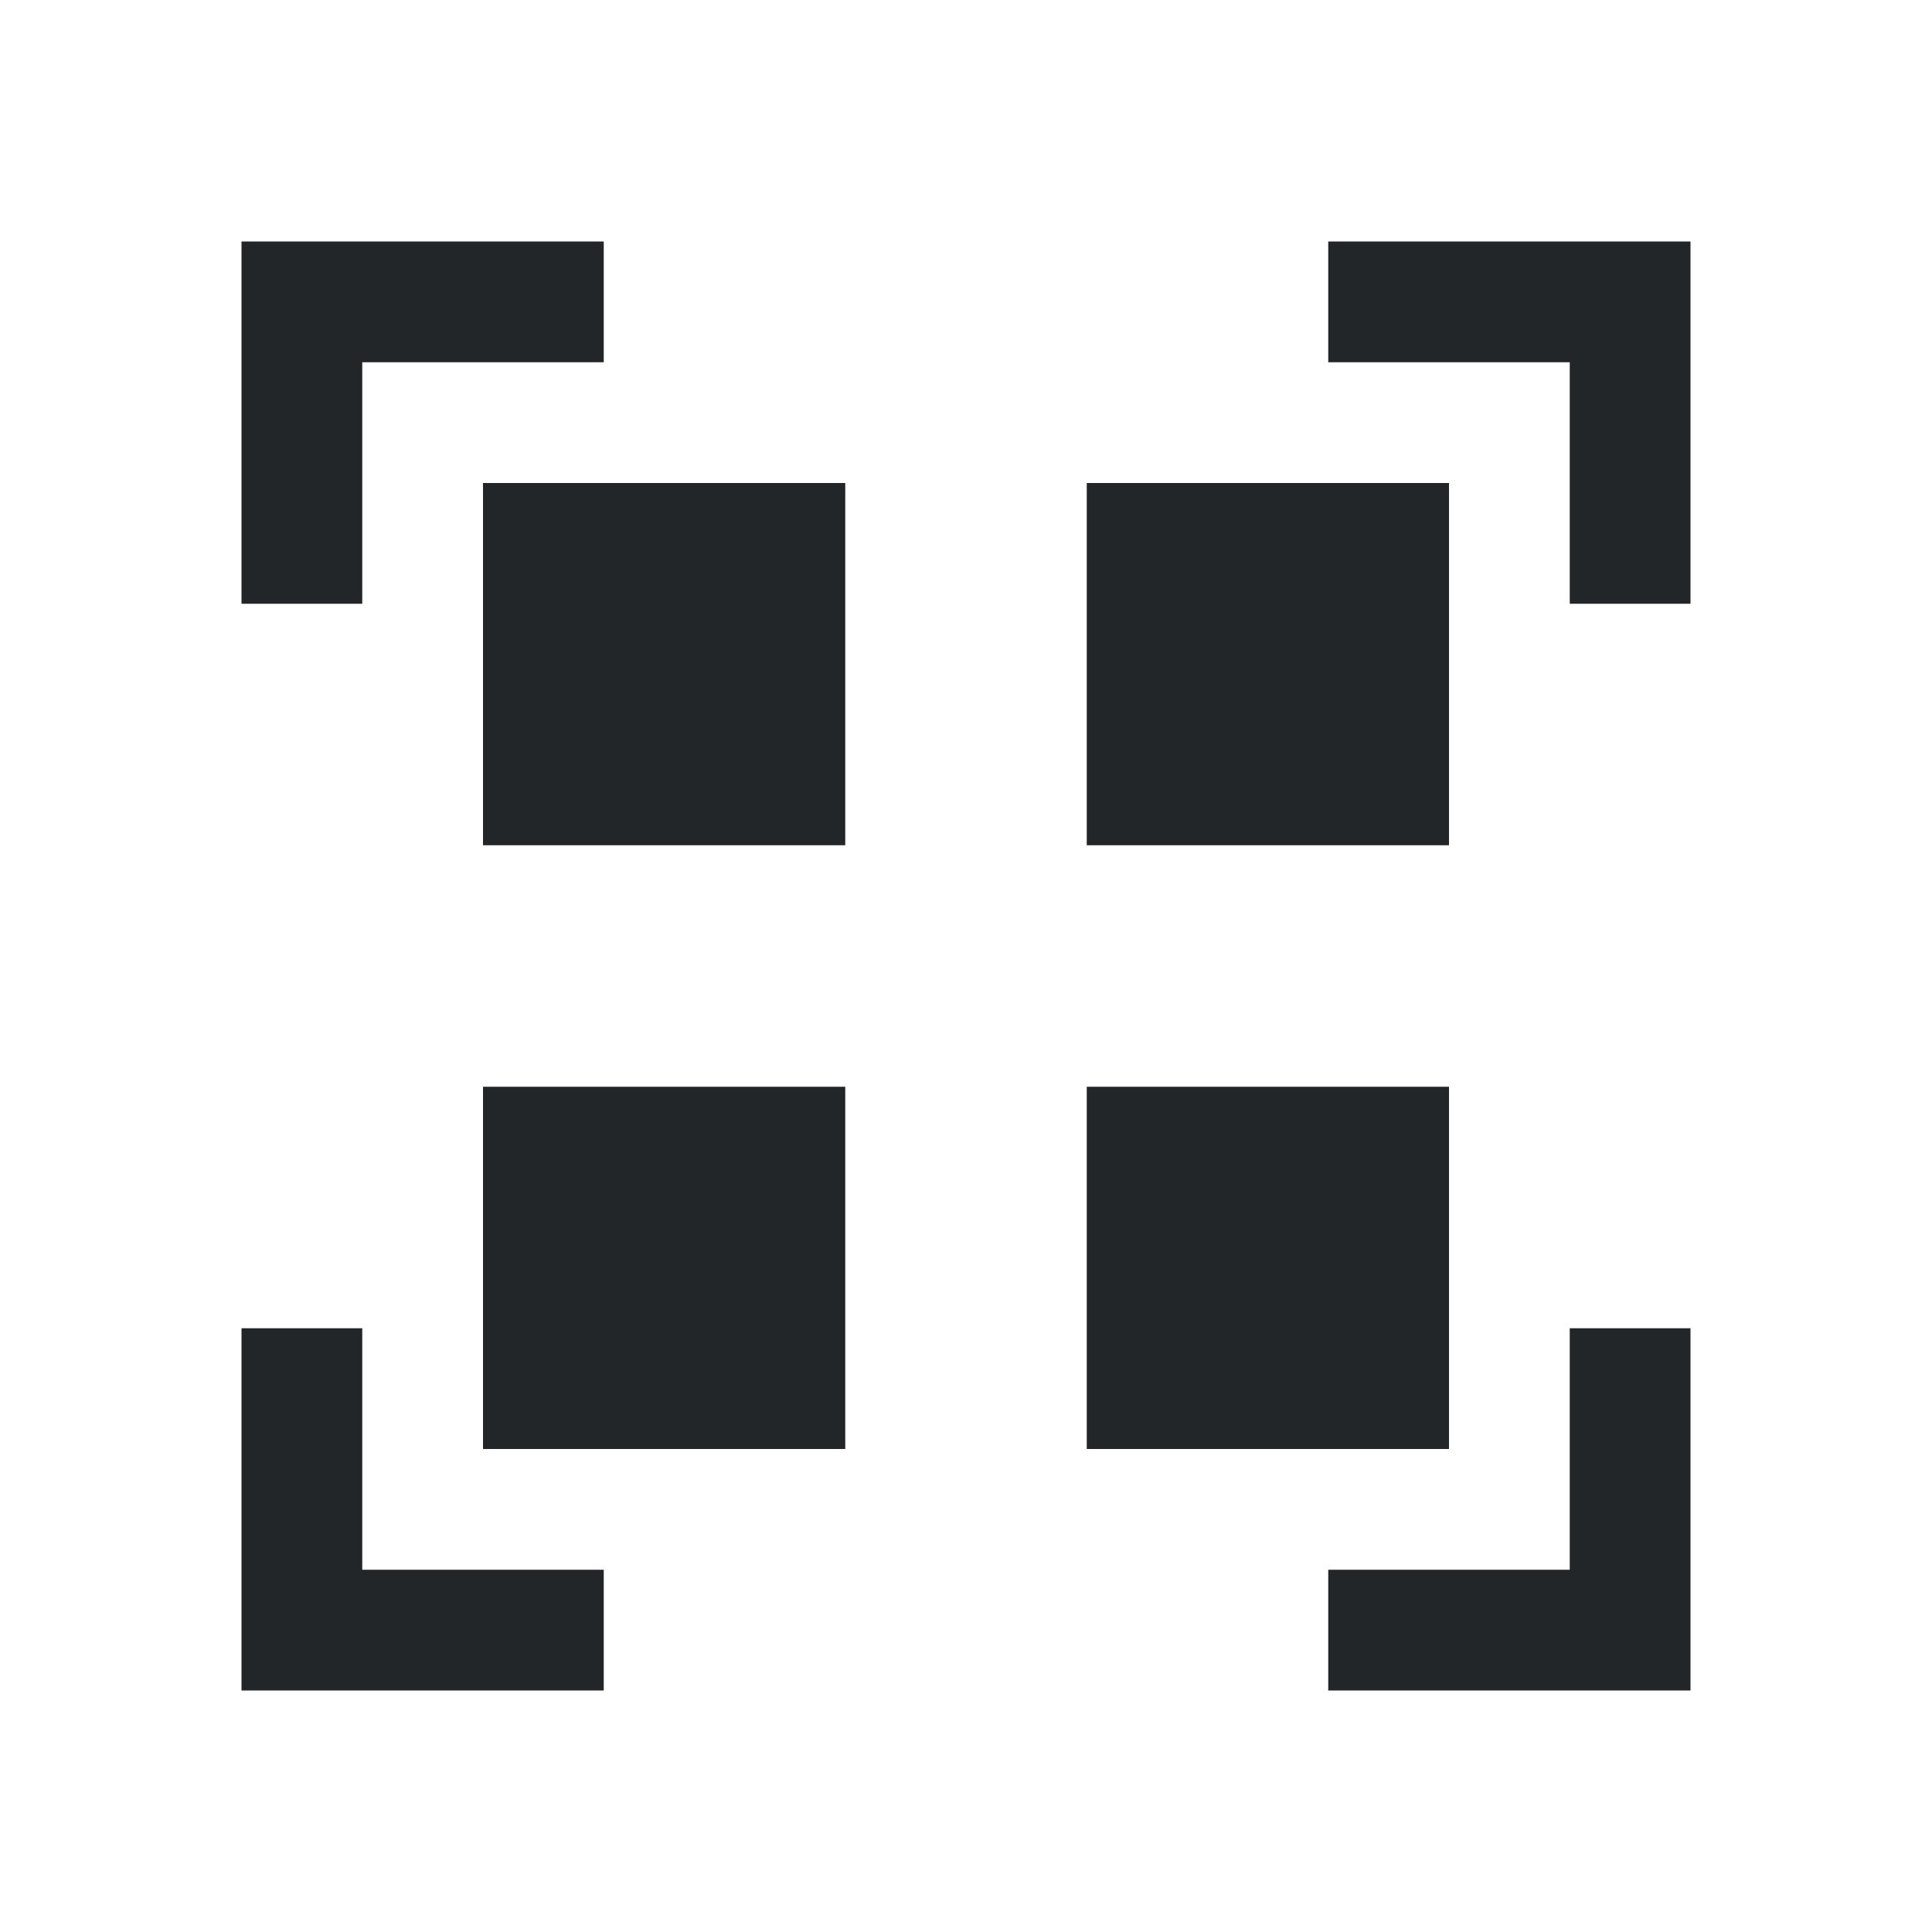
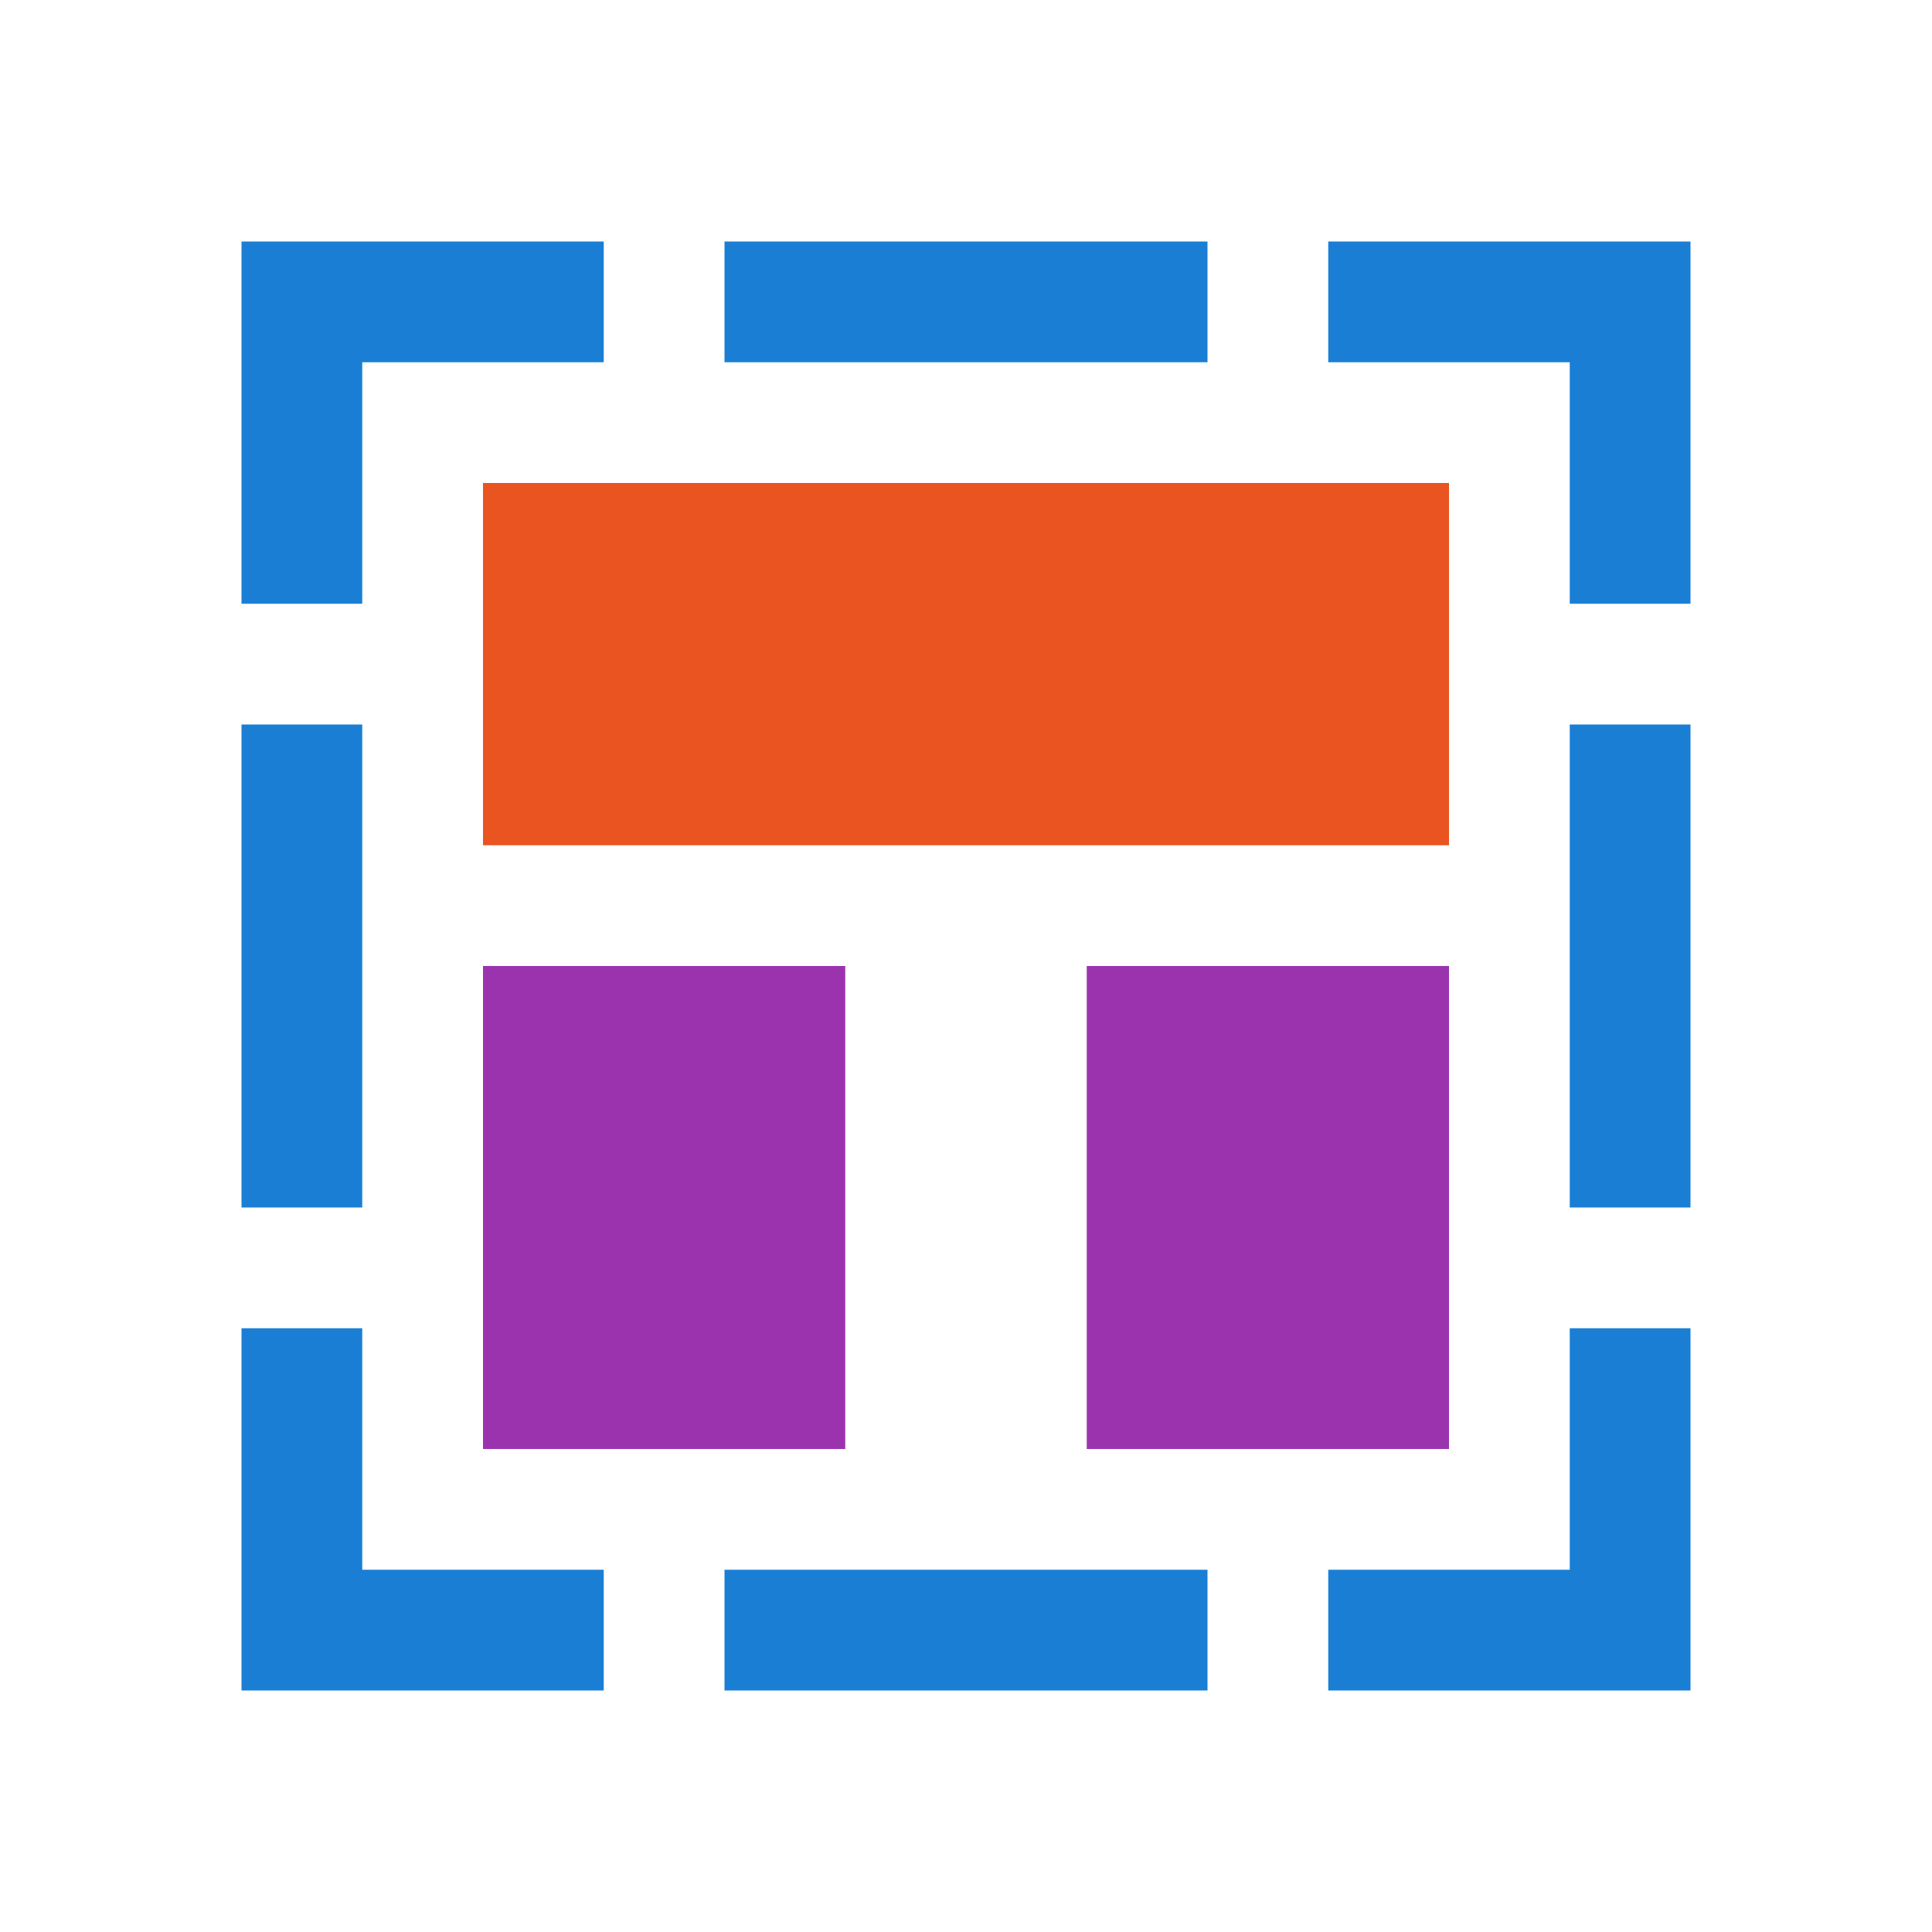
- <svg xmlns="http://www.w3.org/2000/svg" viewBox="0 0 16 16">/&gt;<path d="m2 2v3h1v-2h2v-1h-2zm9 0v1h2v1 1h1v-2-1zm-7 2v3h3v-3zm5 0v3h3v-3zm-5 5v3h3v-3zm5 0v3h3v-3zm-7 2v1 1 1h3v-1h-2v-1-1zm11 0v1 1h-1-1v1h1 1 1v-2-1z" fill="#232629" />
+ <svg xmlns="http://www.w3.org/2000/svg" viewBox="0 0 16 16" version="1.1" id="svg4">
+   <defs id="defs8" />
+   <rect style="opacity:1;fill:#e95420;fill-opacity:1;stroke:none;stroke-width:1.026;stroke-miterlimit:4;stroke-dasharray:none;stroke-dashoffset:0;stroke-opacity:1" id="rect909" width="8" height="3" x="4" y="4" />
+   <rect y="8" x="4" height="4" width="3" id="rect911" style="opacity:1;fill:#9b33ae;fill-opacity:1;stroke:none;stroke-width:0.649;stroke-miterlimit:4;stroke-dasharray:none;stroke-dashoffset:0;stroke-opacity:1" />
+   <rect style="opacity:1;fill:#9b33ae;fill-opacity:1;stroke:none;stroke-width:0.649;stroke-miterlimit:4;stroke-dasharray:none;stroke-dashoffset:0;stroke-opacity:1" id="rect913" width="3" height="4" x="9" y="8" />
+   <g id="g907" style="fill:#1a7fd4;fill-opacity:1">
+     <g transform="matrix(0,1,1,0,0,0)" id="g874" style="fill:#1a7fd4;fill-opacity:1" />
+     <g id="g880" transform="matrix(0,1,1,0,0,15)" style="fill:#1a7fd4;fill-opacity:1" />
+     <g transform="matrix(-1,0,0,1,16,0)" id="g866" style="fill:#1a7fd4;fill-opacity:1">
+       <path id="rect864" style="opacity:1;fill:#1a7fd4;fill-opacity:1;stroke:none;stroke-width:0.816;stroke-miterlimit:4;stroke-dasharray:none;stroke-dashoffset:0;stroke-opacity:1" d="m 2,6 h 1 v 4 H 2 Z m 1,5 v 2 h 2 v 1 H 2 V 11 Z M 3,5 V 3 H 5 V 2 H 2 v 3 z m 7,8 v 1 H 6 V 13 Z M 10,2 V 3 H 6 V 2 Z m 4,4 h -1 v 4 h 1 z m -1,5 v 2 h -2 v 1 h 3 V 11 Z M 13,5 V 3 H 11 V 2 h 3 v 3 z" />
+     </g>
+   </g>
</svg>
